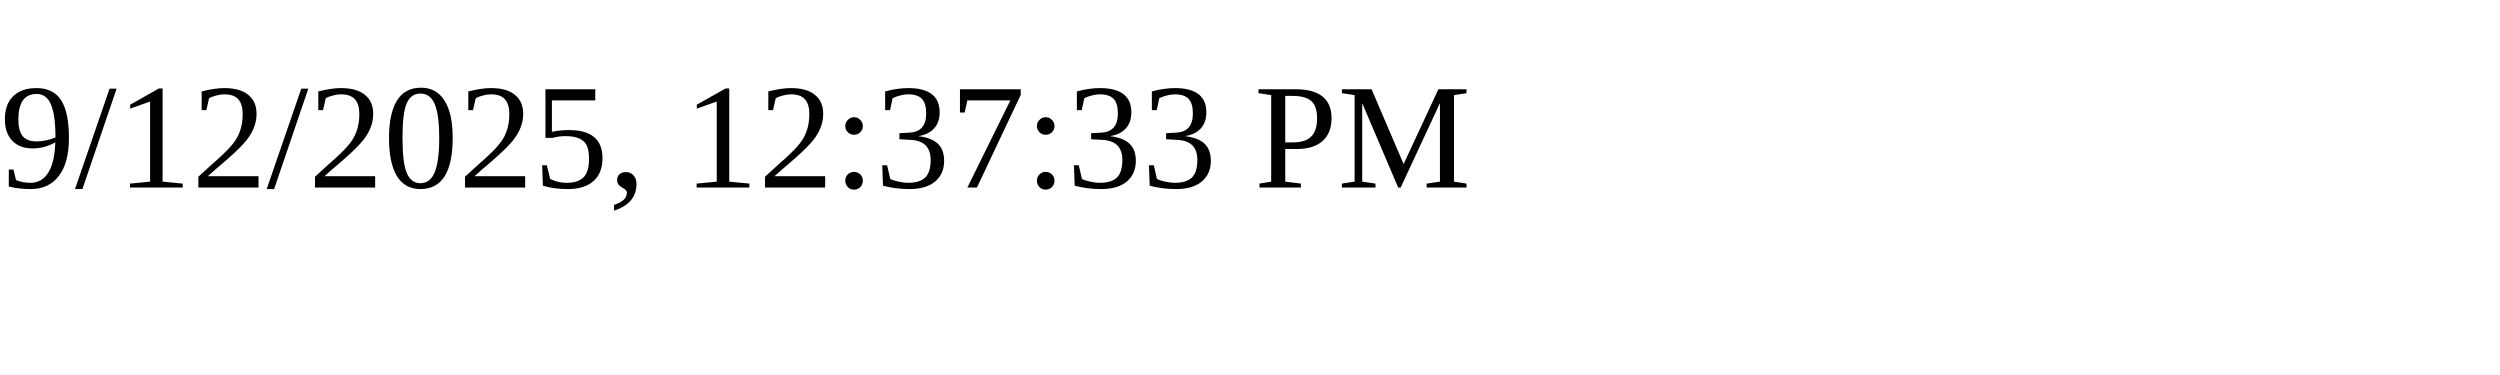
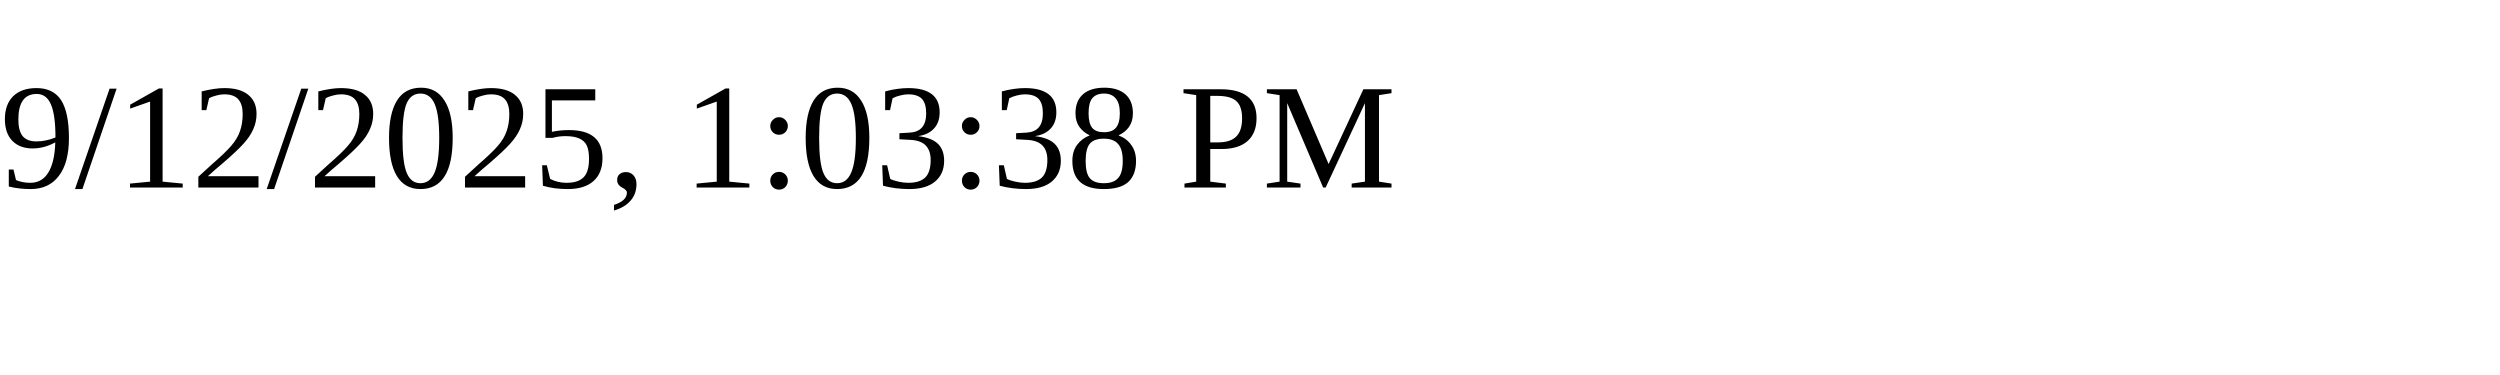
<svg xmlns="http://www.w3.org/2000/svg" height="30" width="200">
-   <text x="0" y="15">9/12/2025, 12:37:33 PM</text>
+   <text x="0" y="15">9/12/2025, 1:03:38 PM</text>
</svg>
